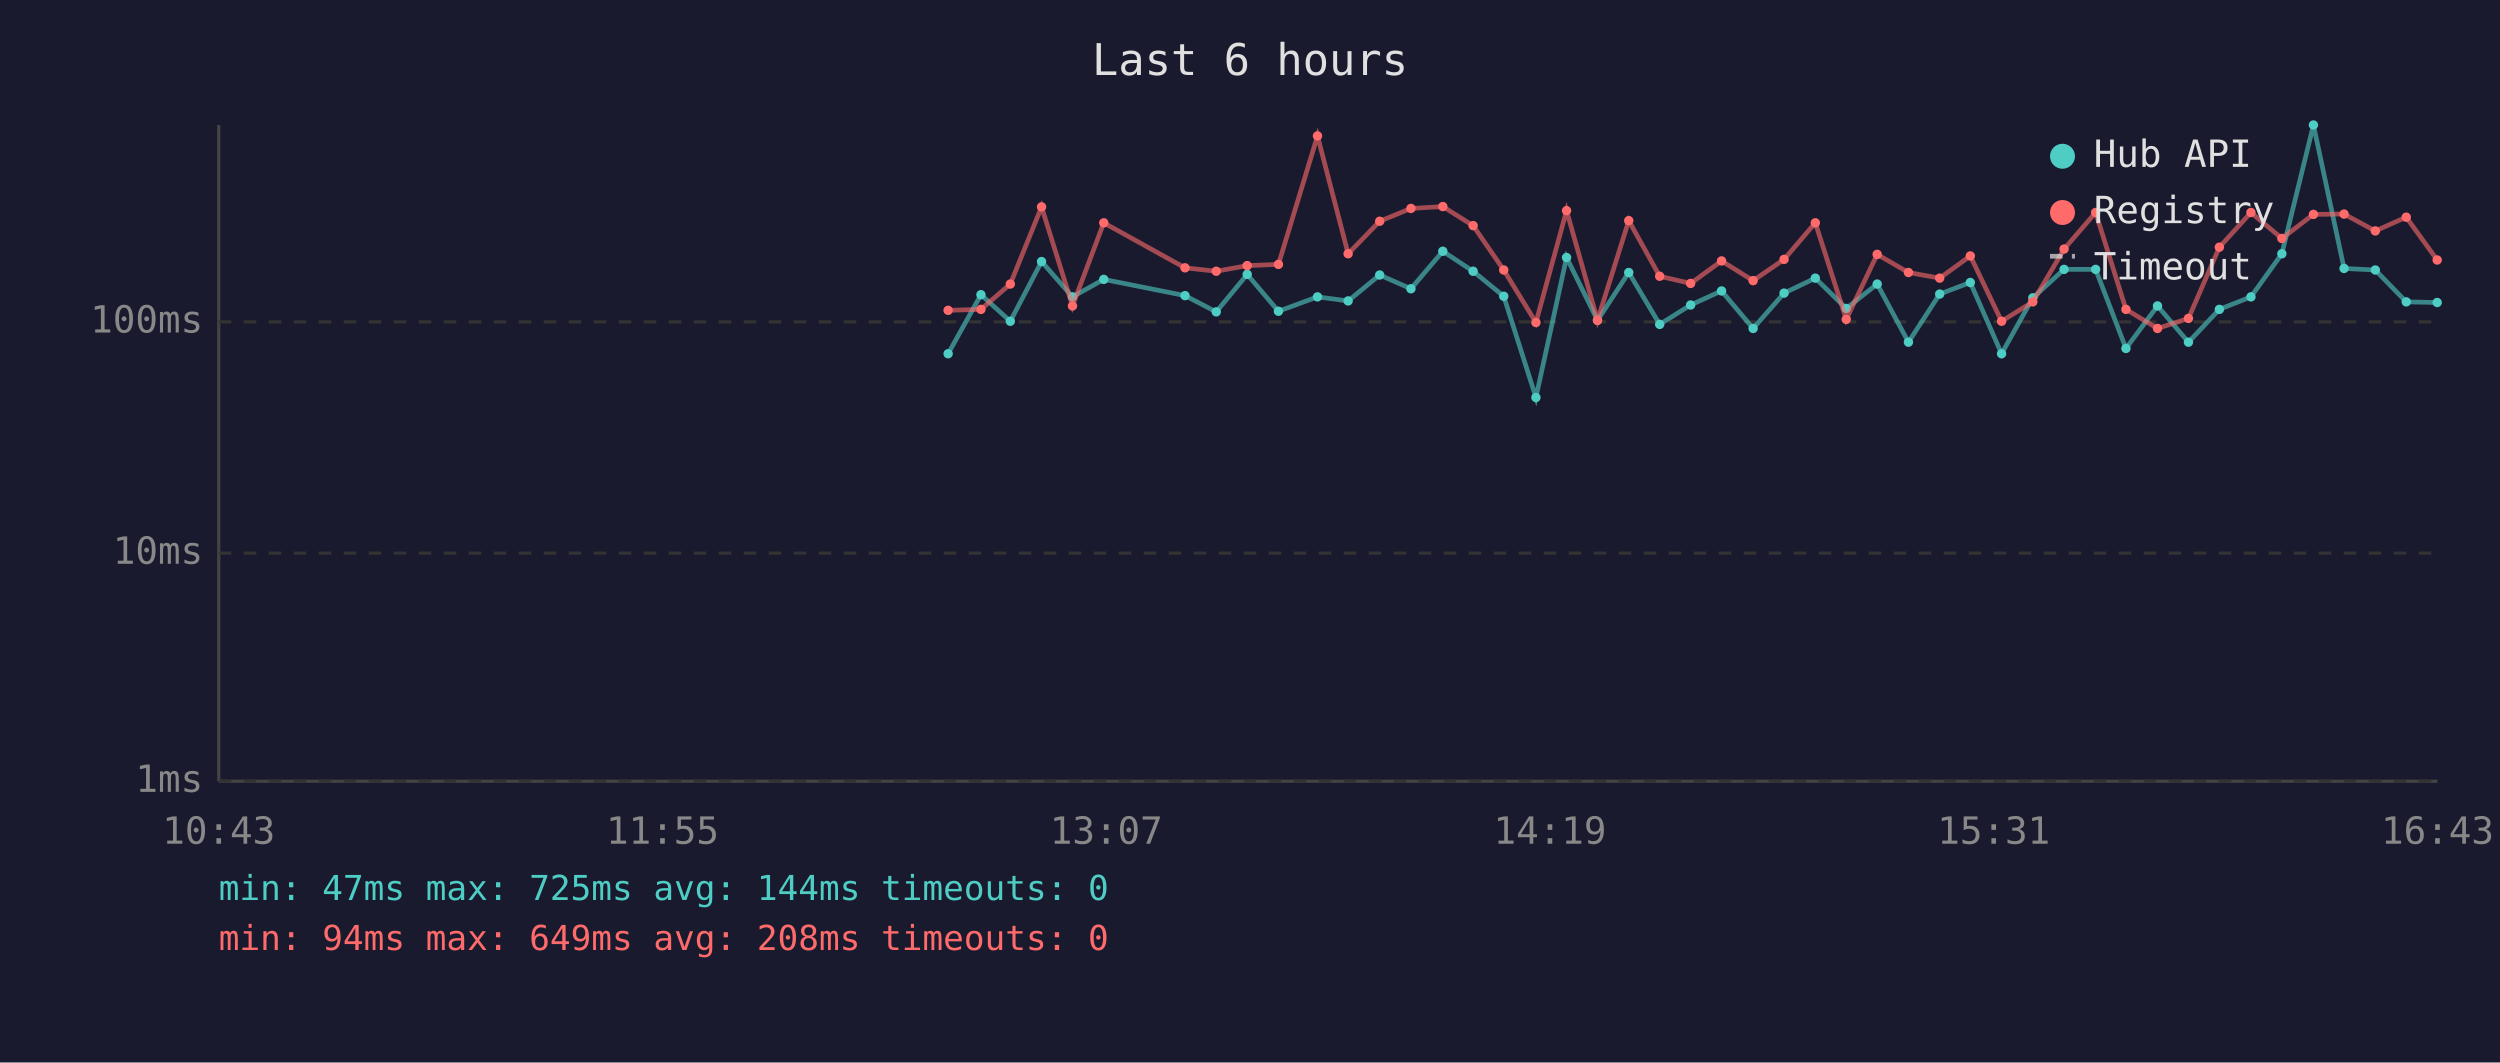
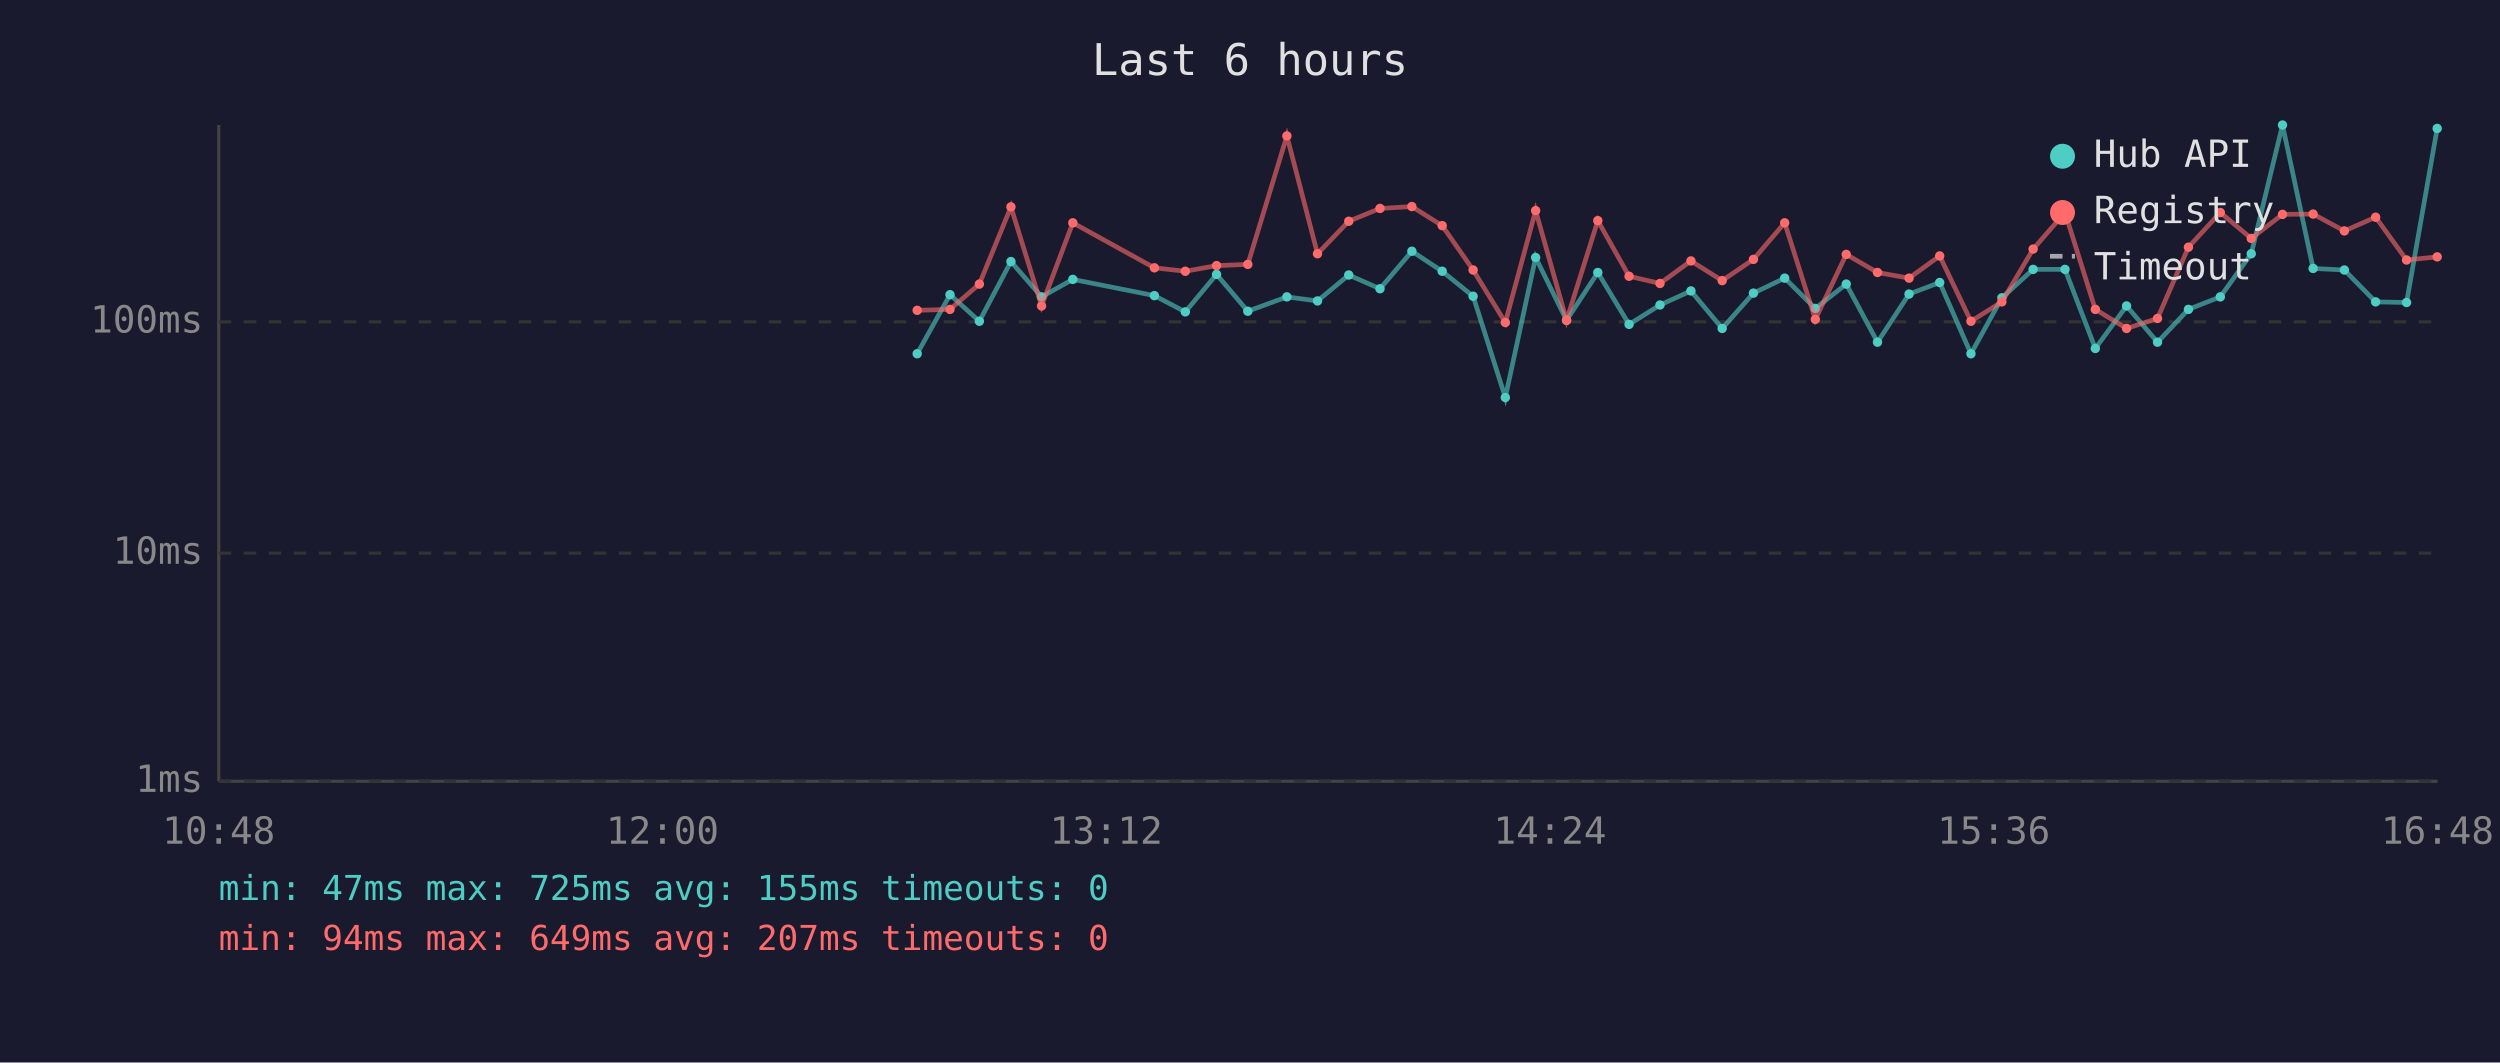
<svg xmlns="http://www.w3.org/2000/svg" viewBox="0 0 800 340" font-family="monospace" font-size="12">
  <rect width="800" height="340" fill="#1a1a2e" />
  <text x="400" y="24" fill="#e0e0e0" font-size="14" text-anchor="middle">Last 6 hours</text>
  <line x1="70" y1="40" x2="70" y2="250" stroke="#444" stroke-width="1" />
  <line x1="70" y1="250" x2="780" y2="250" stroke="#444" stroke-width="1" />
  <line x1="70" y1="250" x2="780" y2="250" stroke="#333" stroke-width="1" stroke-dasharray="4" />
  <text x="65" y="250" fill="#888" text-anchor="end" dominant-baseline="middle">1ms</text>
  <line x1="70" y1="177" x2="780" y2="177" stroke="#333" stroke-width="1" stroke-dasharray="4" />
  <text x="65" y="177" fill="#888" text-anchor="end" dominant-baseline="middle">10ms</text>
  <line x1="70" y1="103" x2="780" y2="103" stroke="#333" stroke-width="1" stroke-dasharray="4" />
  <text x="65" y="103" fill="#888" text-anchor="end" dominant-baseline="middle">100ms</text>
-   <text x="70" y="270" fill="#888" text-anchor="middle">10:43</text>
-   <text x="212" y="270" fill="#888" text-anchor="middle">11:55</text>
-   <text x="354" y="270" fill="#888" text-anchor="middle">13:07</text>
-   <text x="496" y="270" fill="#888" text-anchor="middle">14:19</text>
-   <text x="638" y="270" fill="#888" text-anchor="middle">15:31</text>
-   <text x="780" y="270" fill="#888" text-anchor="middle">16:43</text>
-   <polyline points="303.4,113.2 313.9,94.3 323.3,102.8 333.3,83.7 343.2,95.0 353.2,89.4 379.2,94.6 389.2,99.8 399.1,87.8 409.1,99.6 421.6,95.0 431.4,96.3 441.5,88.0 451.5,92.4 461.7,80.4 471.4,86.8 481.2,94.8 491.5,127.2 501.3,82.4 511.2,102.5 521.2,87.2 531.1,103.8 541.0,97.6 550.9,93.1 561.0,105.1 570.9,93.8 580.9,89.0 590.8,98.7 600.7,90.9 610.7,109.5 620.7,94.1 630.5,90.4 640.5,113.2 650.5,95.3 660.5,86.2 670.6,86.2 680.3,111.5 690.4,97.9 700.3,109.5 710.2,99.0 720.3,95.0 730.2,81.2 740.3,40.0 750.1,85.9 760.1,86.4 770.0,96.6 779.9,96.8" fill="none" stroke="#4ecdc4" stroke-width="1.5" opacity="0.6" />
-   <circle cx="303.4" cy="113.2" r="1.5" fill="#4ecdc4" />
-   <circle cx="313.9" cy="94.3" r="1.5" fill="#4ecdc4" />
-   <circle cx="323.3" cy="102.8" r="1.5" fill="#4ecdc4" />
-   <circle cx="333.3" cy="83.7" r="1.5" fill="#4ecdc4" />
-   <circle cx="343.2" cy="95.0" r="1.5" fill="#4ecdc4" />
-   <circle cx="353.2" cy="89.4" r="1.5" fill="#4ecdc4" />
-   <circle cx="379.2" cy="94.6" r="1.5" fill="#4ecdc4" />
-   <circle cx="389.2" cy="99.8" r="1.5" fill="#4ecdc4" />
-   <circle cx="399.1" cy="87.8" r="1.5" fill="#4ecdc4" />
-   <circle cx="409.1" cy="99.6" r="1.5" fill="#4ecdc4" />
-   <circle cx="421.6" cy="95.0" r="1.5" fill="#4ecdc4" />
-   <circle cx="431.4" cy="96.3" r="1.5" fill="#4ecdc4" />
-   <circle cx="441.5" cy="88.0" r="1.5" fill="#4ecdc4" />
-   <circle cx="451.5" cy="92.4" r="1.5" fill="#4ecdc4" />
-   <circle cx="461.7" cy="80.4" r="1.5" fill="#4ecdc4" />
-   <circle cx="471.4" cy="86.8" r="1.5" fill="#4ecdc4" />
-   <circle cx="481.2" cy="94.8" r="1.5" fill="#4ecdc4" />
-   <circle cx="491.5" cy="127.2" r="1.5" fill="#4ecdc4" />
-   <circle cx="501.3" cy="82.4" r="1.5" fill="#4ecdc4" />
-   <circle cx="511.2" cy="102.5" r="1.5" fill="#4ecdc4" />
-   <circle cx="521.2" cy="87.2" r="1.5" fill="#4ecdc4" />
-   <circle cx="531.1" cy="103.8" r="1.5" fill="#4ecdc4" />
-   <circle cx="541.0" cy="97.6" r="1.5" fill="#4ecdc4" />
-   <circle cx="550.9" cy="93.1" r="1.5" fill="#4ecdc4" />
-   <circle cx="561.0" cy="105.1" r="1.5" fill="#4ecdc4" />
-   <circle cx="570.9" cy="93.8" r="1.5" fill="#4ecdc4" />
-   <circle cx="580.9" cy="89.0" r="1.5" fill="#4ecdc4" />
-   <circle cx="590.8" cy="98.7" r="1.5" fill="#4ecdc4" />
-   <circle cx="600.7" cy="90.9" r="1.5" fill="#4ecdc4" />
-   <circle cx="610.7" cy="109.5" r="1.5" fill="#4ecdc4" />
-   <circle cx="620.7" cy="94.1" r="1.5" fill="#4ecdc4" />
-   <circle cx="630.5" cy="90.4" r="1.5" fill="#4ecdc4" />
-   <circle cx="640.5" cy="113.2" r="1.5" fill="#4ecdc4" />
-   <circle cx="650.5" cy="95.3" r="1.5" fill="#4ecdc4" />
-   <circle cx="660.5" cy="86.2" r="1.5" fill="#4ecdc4" />
-   <circle cx="670.6" cy="86.2" r="1.5" fill="#4ecdc4" />
-   <circle cx="680.3" cy="111.5" r="1.5" fill="#4ecdc4" />
-   <circle cx="690.4" cy="97.9" r="1.5" fill="#4ecdc4" />
-   <circle cx="700.3" cy="109.5" r="1.5" fill="#4ecdc4" />
-   <circle cx="710.2" cy="99.0" r="1.5" fill="#4ecdc4" />
-   <circle cx="720.3" cy="95.0" r="1.5" fill="#4ecdc4" />
-   <circle cx="730.2" cy="81.2" r="1.5" fill="#4ecdc4" />
-   <circle cx="740.3" cy="40.0" r="1.5" fill="#4ecdc4" />
-   <circle cx="750.1" cy="85.9" r="1.5" fill="#4ecdc4" />
-   <circle cx="760.1" cy="86.4" r="1.5" fill="#4ecdc4" />
-   <circle cx="770.0" cy="96.6" r="1.5" fill="#4ecdc4" />
-   <circle cx="779.9" cy="96.8" r="1.5" fill="#4ecdc4" />
-   <polyline points="303.4,99.3 313.9,99.0 323.3,90.9 333.3,66.2 343.2,97.9 353.2,71.3 379.2,85.7 389.2,86.8 399.1,85.0 409.1,84.6 421.6,43.5 431.4,81.2 441.5,70.8 451.5,66.7 461.7,66.1 471.4,72.2 481.2,86.4 491.5,103.2 501.3,67.4 511.2,102.5 521.2,70.6 531.1,88.4 541.0,90.7 550.9,83.5 561.0,89.8 570.9,83.0 580.9,71.3 590.8,102.2 600.7,81.4 610.7,87.2 620.7,89.0 630.5,81.9 640.5,102.8 650.5,96.6 660.5,79.7 670.6,68.0 680.3,99.0 690.4,105.1 700.3,101.9 710.2,79.1 720.3,68.0 730.2,76.3 740.3,68.6 750.1,68.5 760.1,73.9 770.0,69.5 779.9,83.2" fill="none" stroke="#ff6b6b" stroke-width="1.5" opacity="0.6" />
-   <circle cx="303.4" cy="99.3" r="1.5" fill="#ff6b6b" />
-   <circle cx="313.9" cy="99.0" r="1.5" fill="#ff6b6b" />
-   <circle cx="323.3" cy="90.9" r="1.5" fill="#ff6b6b" />
-   <circle cx="333.3" cy="66.2" r="1.5" fill="#ff6b6b" />
-   <circle cx="343.2" cy="97.9" r="1.5" fill="#ff6b6b" />
-   <circle cx="353.2" cy="71.3" r="1.5" fill="#ff6b6b" />
-   <circle cx="379.2" cy="85.7" r="1.5" fill="#ff6b6b" />
-   <circle cx="389.2" cy="86.8" r="1.5" fill="#ff6b6b" />
-   <circle cx="399.1" cy="85.0" r="1.5" fill="#ff6b6b" />
-   <circle cx="409.1" cy="84.6" r="1.5" fill="#ff6b6b" />
-   <circle cx="421.6" cy="43.5" r="1.5" fill="#ff6b6b" />
-   <circle cx="431.4" cy="81.2" r="1.5" fill="#ff6b6b" />
-   <circle cx="441.5" cy="70.8" r="1.5" fill="#ff6b6b" />
-   <circle cx="451.5" cy="66.7" r="1.5" fill="#ff6b6b" />
-   <circle cx="461.7" cy="66.1" r="1.5" fill="#ff6b6b" />
-   <circle cx="471.4" cy="72.2" r="1.5" fill="#ff6b6b" />
-   <circle cx="481.2" cy="86.4" r="1.5" fill="#ff6b6b" />
-   <circle cx="491.5" cy="103.2" r="1.5" fill="#ff6b6b" />
-   <circle cx="501.3" cy="67.4" r="1.5" fill="#ff6b6b" />
-   <circle cx="511.2" cy="102.5" r="1.5" fill="#ff6b6b" />
-   <circle cx="521.2" cy="70.6" r="1.5" fill="#ff6b6b" />
-   <circle cx="531.1" cy="88.4" r="1.5" fill="#ff6b6b" />
-   <circle cx="541.0" cy="90.7" r="1.5" fill="#ff6b6b" />
-   <circle cx="550.9" cy="83.5" r="1.5" fill="#ff6b6b" />
-   <circle cx="561.0" cy="89.8" r="1.5" fill="#ff6b6b" />
-   <circle cx="570.9" cy="83.0" r="1.5" fill="#ff6b6b" />
-   <circle cx="580.9" cy="71.3" r="1.5" fill="#ff6b6b" />
-   <circle cx="590.8" cy="102.2" r="1.5" fill="#ff6b6b" />
-   <circle cx="600.7" cy="81.4" r="1.5" fill="#ff6b6b" />
-   <circle cx="610.7" cy="87.2" r="1.5" fill="#ff6b6b" />
-   <circle cx="620.7" cy="89.0" r="1.5" fill="#ff6b6b" />
-   <circle cx="630.5" cy="81.9" r="1.5" fill="#ff6b6b" />
-   <circle cx="640.5" cy="102.8" r="1.5" fill="#ff6b6b" />
-   <circle cx="650.5" cy="96.6" r="1.5" fill="#ff6b6b" />
-   <circle cx="660.5" cy="79.7" r="1.5" fill="#ff6b6b" />
-   <circle cx="670.6" cy="68.0" r="1.5" fill="#ff6b6b" />
-   <circle cx="680.3" cy="99.0" r="1.5" fill="#ff6b6b" />
-   <circle cx="690.4" cy="105.1" r="1.5" fill="#ff6b6b" />
-   <circle cx="700.3" cy="101.9" r="1.5" fill="#ff6b6b" />
-   <circle cx="710.2" cy="79.1" r="1.5" fill="#ff6b6b" />
-   <circle cx="720.3" cy="68.0" r="1.5" fill="#ff6b6b" />
-   <circle cx="730.2" cy="76.3" r="1.5" fill="#ff6b6b" />
-   <circle cx="740.3" cy="68.6" r="1.5" fill="#ff6b6b" />
-   <circle cx="750.1" cy="68.5" r="1.5" fill="#ff6b6b" />
-   <circle cx="760.1" cy="73.9" r="1.5" fill="#ff6b6b" />
-   <circle cx="770.0" cy="69.5" r="1.5" fill="#ff6b6b" />
-   <circle cx="779.9" cy="83.2" r="1.5" fill="#ff6b6b" />
+   <text x="70" y="270" fill="#888" text-anchor="middle">10:48</text>
+   <text x="212" y="270" fill="#888" text-anchor="middle">12:00</text>
+   <text x="354" y="270" fill="#888" text-anchor="middle">13:12</text>
+   <text x="496" y="270" fill="#888" text-anchor="middle">14:24</text>
+   <text x="638" y="270" fill="#888" text-anchor="middle">15:36</text>
+   <text x="780" y="270" fill="#888" text-anchor="middle">16:48</text>
+   <polyline points="293.5,113.2 304.0,94.3 313.4,102.8 323.5,83.7 333.3,95.0 343.3,89.4 369.4,94.6 379.3,99.8 389.3,87.8 399.3,99.6 411.8,95.0 421.6,96.3 431.6,88.0 441.6,92.4 451.8,80.4 461.5,86.8 471.4,94.8 481.7,127.2 491.4,82.4 501.3,102.5 511.3,87.2 521.3,103.8 531.2,97.6 541.1,93.1 551.1,105.1 561.1,93.8 571.1,89.0 580.9,98.7 590.8,90.9 600.8,109.5 610.9,94.1 620.7,90.4 630.7,113.2 640.6,95.3 650.6,86.2 660.8,86.2 670.5,111.5 680.5,97.9 690.4,109.5 700.3,99.0 710.5,95.0 720.4,81.2 730.4,40.0 740.2,85.9 750.2,86.4 760.2,96.6 770.1,96.8 779.9,41.1" fill="none" stroke="#4ecdc4" stroke-width="1.5" opacity="0.6" />
+   <circle cx="293.5" cy="113.2" r="1.5" fill="#4ecdc4" />
+   <circle cx="304.0" cy="94.3" r="1.5" fill="#4ecdc4" />
+   <circle cx="313.4" cy="102.8" r="1.5" fill="#4ecdc4" />
+   <circle cx="323.5" cy="83.7" r="1.5" fill="#4ecdc4" />
+   <circle cx="333.3" cy="95.0" r="1.5" fill="#4ecdc4" />
+   <circle cx="343.3" cy="89.4" r="1.5" fill="#4ecdc4" />
+   <circle cx="369.4" cy="94.6" r="1.5" fill="#4ecdc4" />
+   <circle cx="379.3" cy="99.8" r="1.5" fill="#4ecdc4" />
+   <circle cx="389.3" cy="87.8" r="1.5" fill="#4ecdc4" />
+   <circle cx="399.3" cy="99.6" r="1.5" fill="#4ecdc4" />
+   <circle cx="411.8" cy="95.0" r="1.5" fill="#4ecdc4" />
+   <circle cx="421.6" cy="96.3" r="1.5" fill="#4ecdc4" />
+   <circle cx="431.6" cy="88.0" r="1.5" fill="#4ecdc4" />
+   <circle cx="441.6" cy="92.4" r="1.5" fill="#4ecdc4" />
+   <circle cx="451.8" cy="80.4" r="1.5" fill="#4ecdc4" />
+   <circle cx="461.5" cy="86.8" r="1.5" fill="#4ecdc4" />
+   <circle cx="471.4" cy="94.8" r="1.5" fill="#4ecdc4" />
+   <circle cx="481.7" cy="127.2" r="1.5" fill="#4ecdc4" />
+   <circle cx="491.4" cy="82.4" r="1.5" fill="#4ecdc4" />
+   <circle cx="501.3" cy="102.5" r="1.5" fill="#4ecdc4" />
+   <circle cx="511.3" cy="87.2" r="1.5" fill="#4ecdc4" />
+   <circle cx="521.3" cy="103.8" r="1.5" fill="#4ecdc4" />
+   <circle cx="531.2" cy="97.6" r="1.5" fill="#4ecdc4" />
+   <circle cx="541.1" cy="93.1" r="1.5" fill="#4ecdc4" />
+   <circle cx="551.1" cy="105.1" r="1.5" fill="#4ecdc4" />
+   <circle cx="561.1" cy="93.8" r="1.5" fill="#4ecdc4" />
+   <circle cx="571.1" cy="89.0" r="1.5" fill="#4ecdc4" />
+   <circle cx="580.9" cy="98.7" r="1.5" fill="#4ecdc4" />
+   <circle cx="590.8" cy="90.9" r="1.5" fill="#4ecdc4" />
+   <circle cx="600.8" cy="109.5" r="1.5" fill="#4ecdc4" />
+   <circle cx="610.9" cy="94.1" r="1.5" fill="#4ecdc4" />
+   <circle cx="620.7" cy="90.4" r="1.5" fill="#4ecdc4" />
+   <circle cx="630.7" cy="113.2" r="1.5" fill="#4ecdc4" />
+   <circle cx="640.6" cy="95.3" r="1.5" fill="#4ecdc4" />
+   <circle cx="650.6" cy="86.2" r="1.5" fill="#4ecdc4" />
+   <circle cx="660.8" cy="86.2" r="1.5" fill="#4ecdc4" />
+   <circle cx="670.5" cy="111.5" r="1.5" fill="#4ecdc4" />
+   <circle cx="680.5" cy="97.9" r="1.5" fill="#4ecdc4" />
+   <circle cx="690.4" cy="109.5" r="1.5" fill="#4ecdc4" />
+   <circle cx="700.3" cy="99.0" r="1.5" fill="#4ecdc4" />
+   <circle cx="710.5" cy="95.0" r="1.5" fill="#4ecdc4" />
+   <circle cx="720.4" cy="81.2" r="1.5" fill="#4ecdc4" />
+   <circle cx="730.4" cy="40.0" r="1.5" fill="#4ecdc4" />
+   <circle cx="740.2" cy="85.9" r="1.5" fill="#4ecdc4" />
+   <circle cx="750.2" cy="86.4" r="1.5" fill="#4ecdc4" />
+   <circle cx="760.2" cy="96.6" r="1.5" fill="#4ecdc4" />
+   <circle cx="770.1" cy="96.8" r="1.5" fill="#4ecdc4" />
+   <circle cx="779.9" cy="41.1" r="1.5" fill="#4ecdc4" />
+   <polyline points="293.5,99.3 304.0,99.0 313.4,90.9 323.5,66.2 333.3,97.9 343.3,71.3 369.4,85.7 379.3,86.8 389.3,85.0 399.3,84.6 411.8,43.5 421.6,81.2 431.6,70.8 441.6,66.7 451.8,66.1 461.5,72.2 471.4,86.4 481.7,103.2 491.4,67.4 501.3,102.5 511.3,70.6 521.3,88.4 531.2,90.7 541.1,83.5 551.1,89.8 561.1,83.0 571.1,71.3 580.9,102.2 590.8,81.4 600.8,87.2 610.9,89.0 620.7,81.9 630.7,102.8 640.6,96.6 650.6,79.7 660.8,68.0 670.5,99.0 680.5,105.1 690.4,101.9 700.3,79.1 710.5,68.0 720.4,76.3 730.4,68.6 740.2,68.5 750.2,73.9 760.2,69.5 770.1,83.2 779.9,82.2" fill="none" stroke="#ff6b6b" stroke-width="1.5" opacity="0.6" />
+   <circle cx="293.5" cy="99.3" r="1.5" fill="#ff6b6b" />
+   <circle cx="304.0" cy="99.0" r="1.5" fill="#ff6b6b" />
+   <circle cx="313.4" cy="90.9" r="1.5" fill="#ff6b6b" />
+   <circle cx="323.5" cy="66.2" r="1.5" fill="#ff6b6b" />
+   <circle cx="333.3" cy="97.9" r="1.5" fill="#ff6b6b" />
+   <circle cx="343.3" cy="71.3" r="1.5" fill="#ff6b6b" />
+   <circle cx="369.4" cy="85.7" r="1.5" fill="#ff6b6b" />
+   <circle cx="379.3" cy="86.8" r="1.5" fill="#ff6b6b" />
+   <circle cx="389.3" cy="85.0" r="1.5" fill="#ff6b6b" />
+   <circle cx="399.3" cy="84.6" r="1.5" fill="#ff6b6b" />
+   <circle cx="411.8" cy="43.5" r="1.5" fill="#ff6b6b" />
+   <circle cx="421.6" cy="81.2" r="1.5" fill="#ff6b6b" />
+   <circle cx="431.6" cy="70.8" r="1.5" fill="#ff6b6b" />
+   <circle cx="441.6" cy="66.7" r="1.5" fill="#ff6b6b" />
+   <circle cx="451.8" cy="66.1" r="1.5" fill="#ff6b6b" />
+   <circle cx="461.5" cy="72.2" r="1.5" fill="#ff6b6b" />
+   <circle cx="471.4" cy="86.4" r="1.5" fill="#ff6b6b" />
+   <circle cx="481.7" cy="103.2" r="1.5" fill="#ff6b6b" />
+   <circle cx="491.4" cy="67.4" r="1.5" fill="#ff6b6b" />
+   <circle cx="501.3" cy="102.5" r="1.5" fill="#ff6b6b" />
+   <circle cx="511.3" cy="70.6" r="1.5" fill="#ff6b6b" />
+   <circle cx="521.3" cy="88.4" r="1.5" fill="#ff6b6b" />
+   <circle cx="531.2" cy="90.7" r="1.5" fill="#ff6b6b" />
+   <circle cx="541.1" cy="83.5" r="1.5" fill="#ff6b6b" />
+   <circle cx="551.1" cy="89.8" r="1.5" fill="#ff6b6b" />
+   <circle cx="561.1" cy="83.0" r="1.5" fill="#ff6b6b" />
+   <circle cx="571.1" cy="71.3" r="1.5" fill="#ff6b6b" />
+   <circle cx="580.9" cy="102.2" r="1.5" fill="#ff6b6b" />
+   <circle cx="590.8" cy="81.4" r="1.5" fill="#ff6b6b" />
+   <circle cx="600.8" cy="87.2" r="1.5" fill="#ff6b6b" />
+   <circle cx="610.9" cy="89.0" r="1.5" fill="#ff6b6b" />
+   <circle cx="620.7" cy="81.9" r="1.5" fill="#ff6b6b" />
+   <circle cx="630.7" cy="102.8" r="1.5" fill="#ff6b6b" />
+   <circle cx="640.6" cy="96.6" r="1.5" fill="#ff6b6b" />
+   <circle cx="650.6" cy="79.7" r="1.5" fill="#ff6b6b" />
+   <circle cx="660.8" cy="68.0" r="1.5" fill="#ff6b6b" />
+   <circle cx="670.5" cy="99.0" r="1.5" fill="#ff6b6b" />
+   <circle cx="680.5" cy="105.1" r="1.5" fill="#ff6b6b" />
+   <circle cx="690.4" cy="101.9" r="1.5" fill="#ff6b6b" />
+   <circle cx="700.3" cy="79.1" r="1.5" fill="#ff6b6b" />
+   <circle cx="710.5" cy="68.0" r="1.5" fill="#ff6b6b" />
+   <circle cx="720.4" cy="76.3" r="1.5" fill="#ff6b6b" />
+   <circle cx="730.4" cy="68.6" r="1.5" fill="#ff6b6b" />
+   <circle cx="740.2" cy="68.5" r="1.5" fill="#ff6b6b" />
+   <circle cx="750.2" cy="73.9" r="1.5" fill="#ff6b6b" />
+   <circle cx="760.2" cy="69.5" r="1.5" fill="#ff6b6b" />
+   <circle cx="770.1" cy="83.2" r="1.5" fill="#ff6b6b" />
+   <circle cx="779.9" cy="82.2" r="1.5" fill="#ff6b6b" />
  <circle cx="660" cy="50" r="4" fill="#4ecdc4" />
  <text x="670" y="50" fill="#e0e0e0" dominant-baseline="middle">Hub API</text>
  <circle cx="660" cy="68" r="4" fill="#ff6b6b" />
  <text x="670" y="68" fill="#e0e0e0" dominant-baseline="middle">Registry</text>
  <line x1="656" y1="82" x2="664" y2="82" stroke="#e0e0e0" stroke-width="1.5" stroke-dasharray="4,3" opacity="0.7" />
  <text x="670" y="86" fill="#e0e0e0" dominant-baseline="middle">Timeout</text>
-   <text x="70" y="288" fill="#4ecdc4" font-size="11">min: 47ms  max: 725ms  avg: 144ms  timeouts: 0</text>
-   <text x="70" y="304" fill="#ff6b6b" font-size="11">min: 94ms  max: 649ms  avg: 208ms  timeouts: 0</text>
+   <text x="70" y="288" fill="#4ecdc4" font-size="11">min: 47ms  max: 725ms  avg: 155ms  timeouts: 0</text>
+   <text x="70" y="304" fill="#ff6b6b" font-size="11">min: 94ms  max: 649ms  avg: 207ms  timeouts: 0</text>
</svg>
